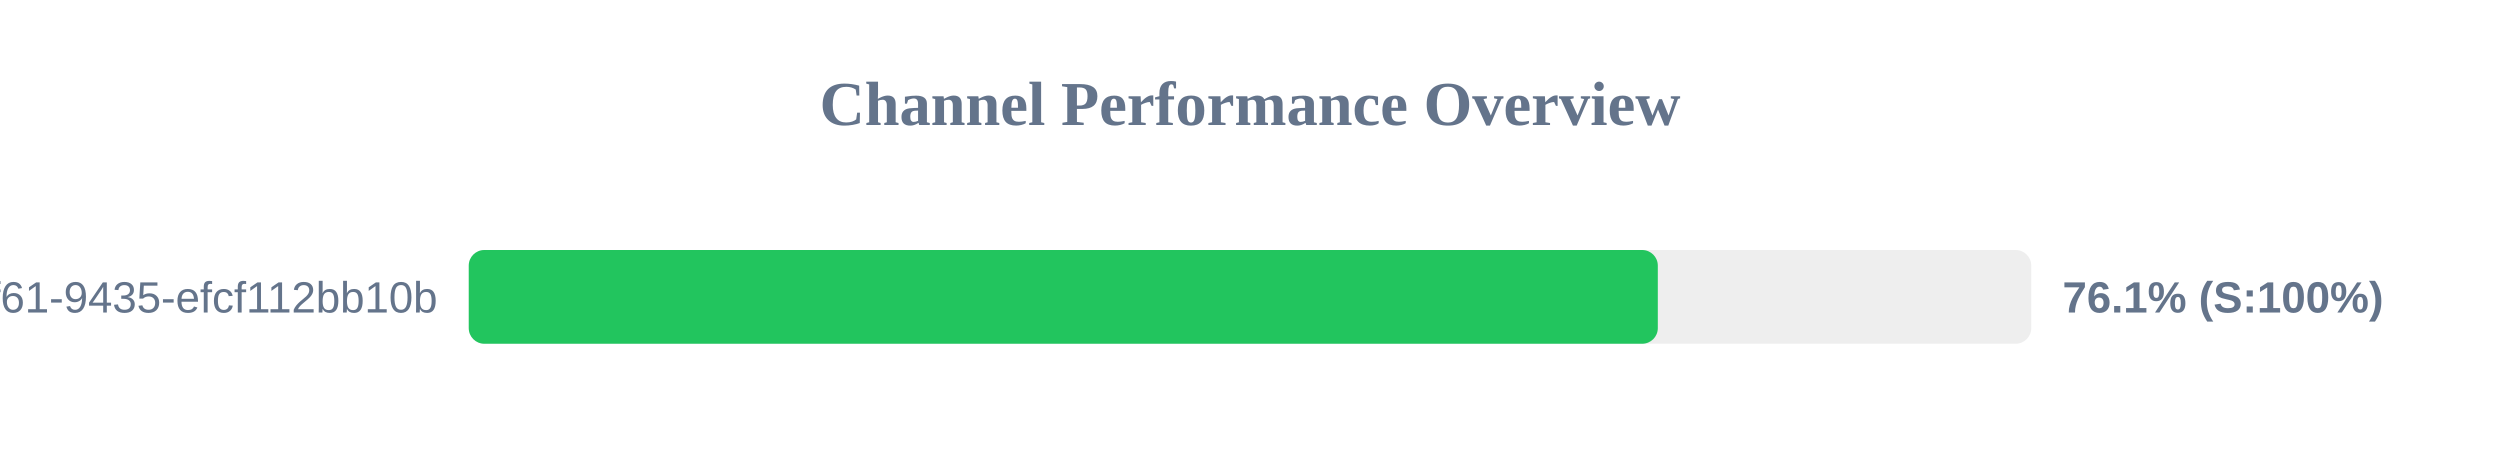
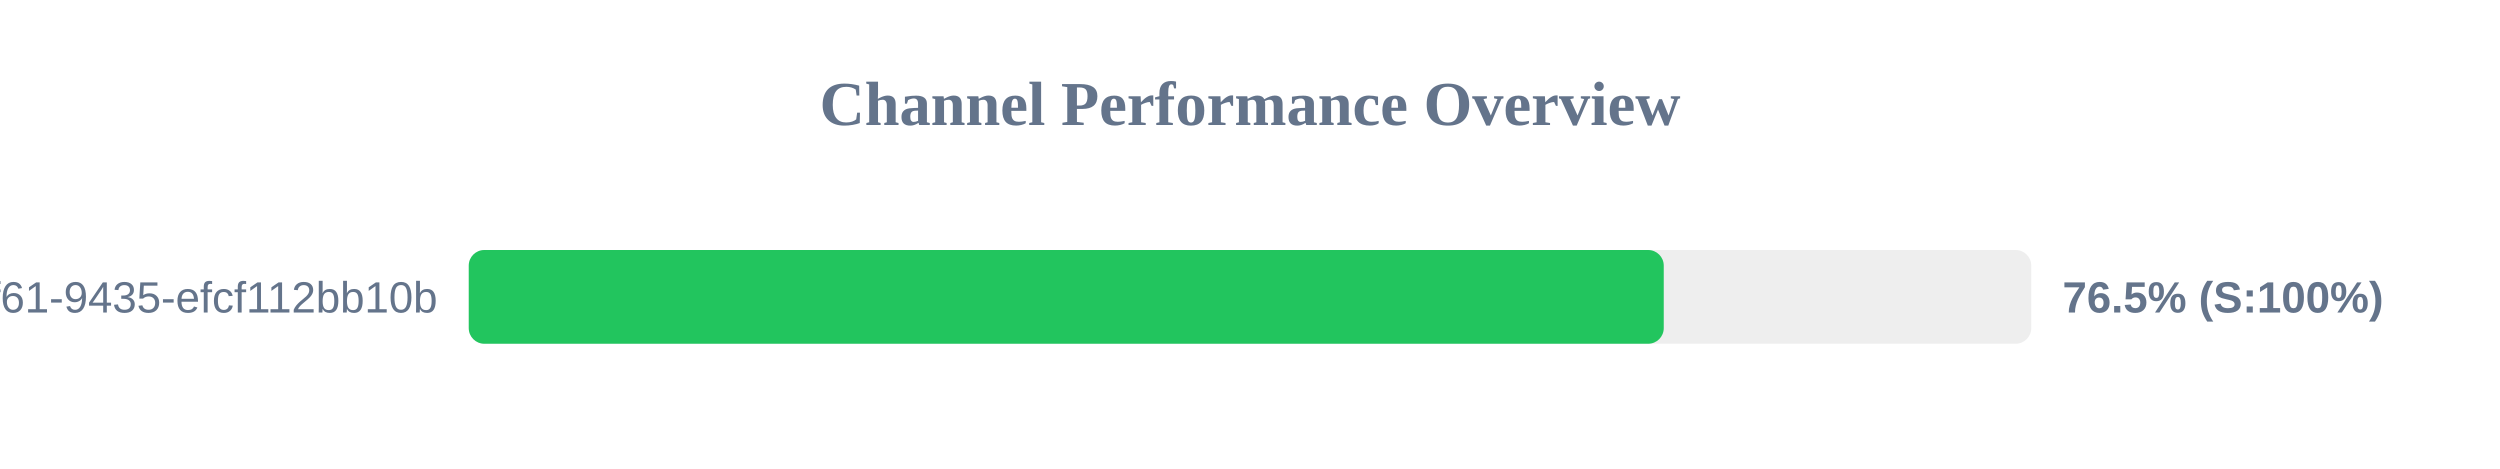
<svg xmlns="http://www.w3.org/2000/svg" width="800" height="150" version="1.1">
  <style>
        .row { font: 14px Arial; fill: #64748b; }
        .score { font: bold 14px Arial; fill: #64748b; }
    </style>
  <text x="400" y="40" text-anchor="middle" font-size="20px" font-weight="bold" fill="#64748b">Channel Performance Overview</text>
  <rect x="150" y="80" width="500" height="30" fill="#eee" rx="5" />
-   <rect x="150" y="80" width="380.5" height="30" fill="#22c55e" rx="5" />
+   <rect x="150" y="80" width="382.4" height="30" fill="#22c55e" rx="5" />
  <text x="140" y="100" text-anchor="end" class="row">?uuid=07c122ad-50b2-4f61-9435-efcf112bb10b</text>
-   <text x="660" y="100" text-anchor="start" class="score">76.1% (S:100%)</text>
+   <text x="660" y="100" text-anchor="start" class="score">76.5% (S:100%)</text>
</svg>
